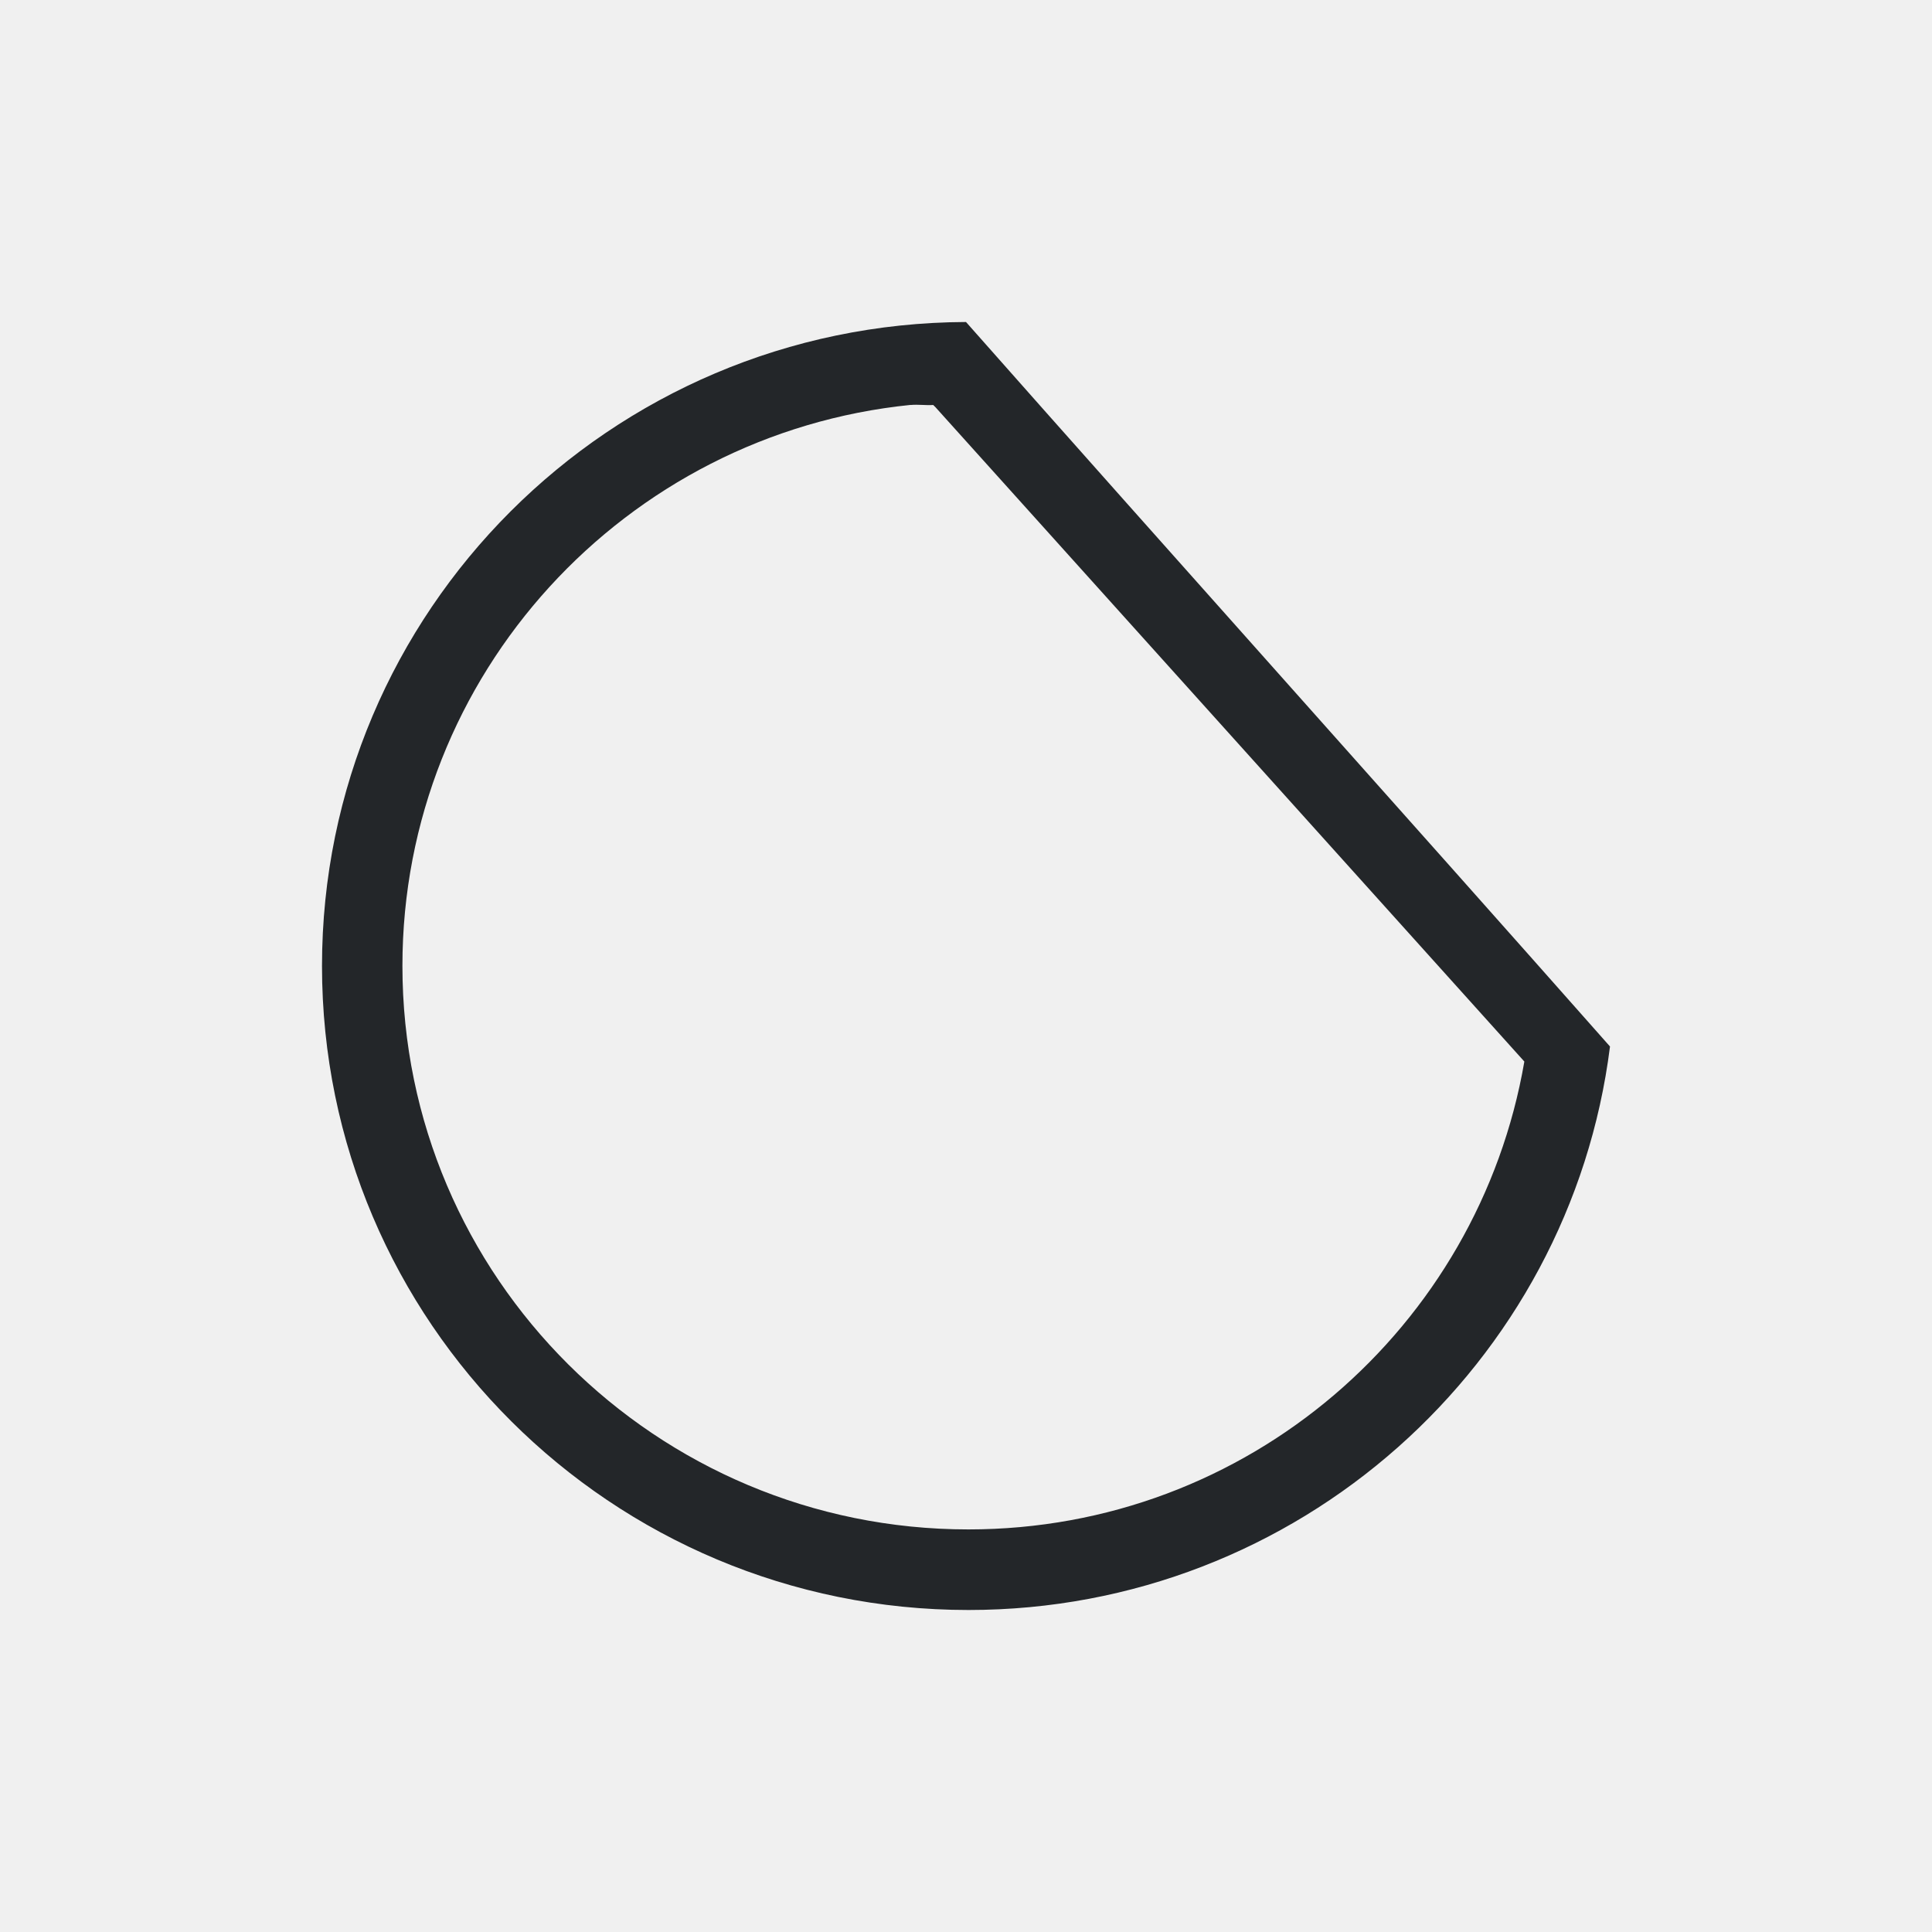
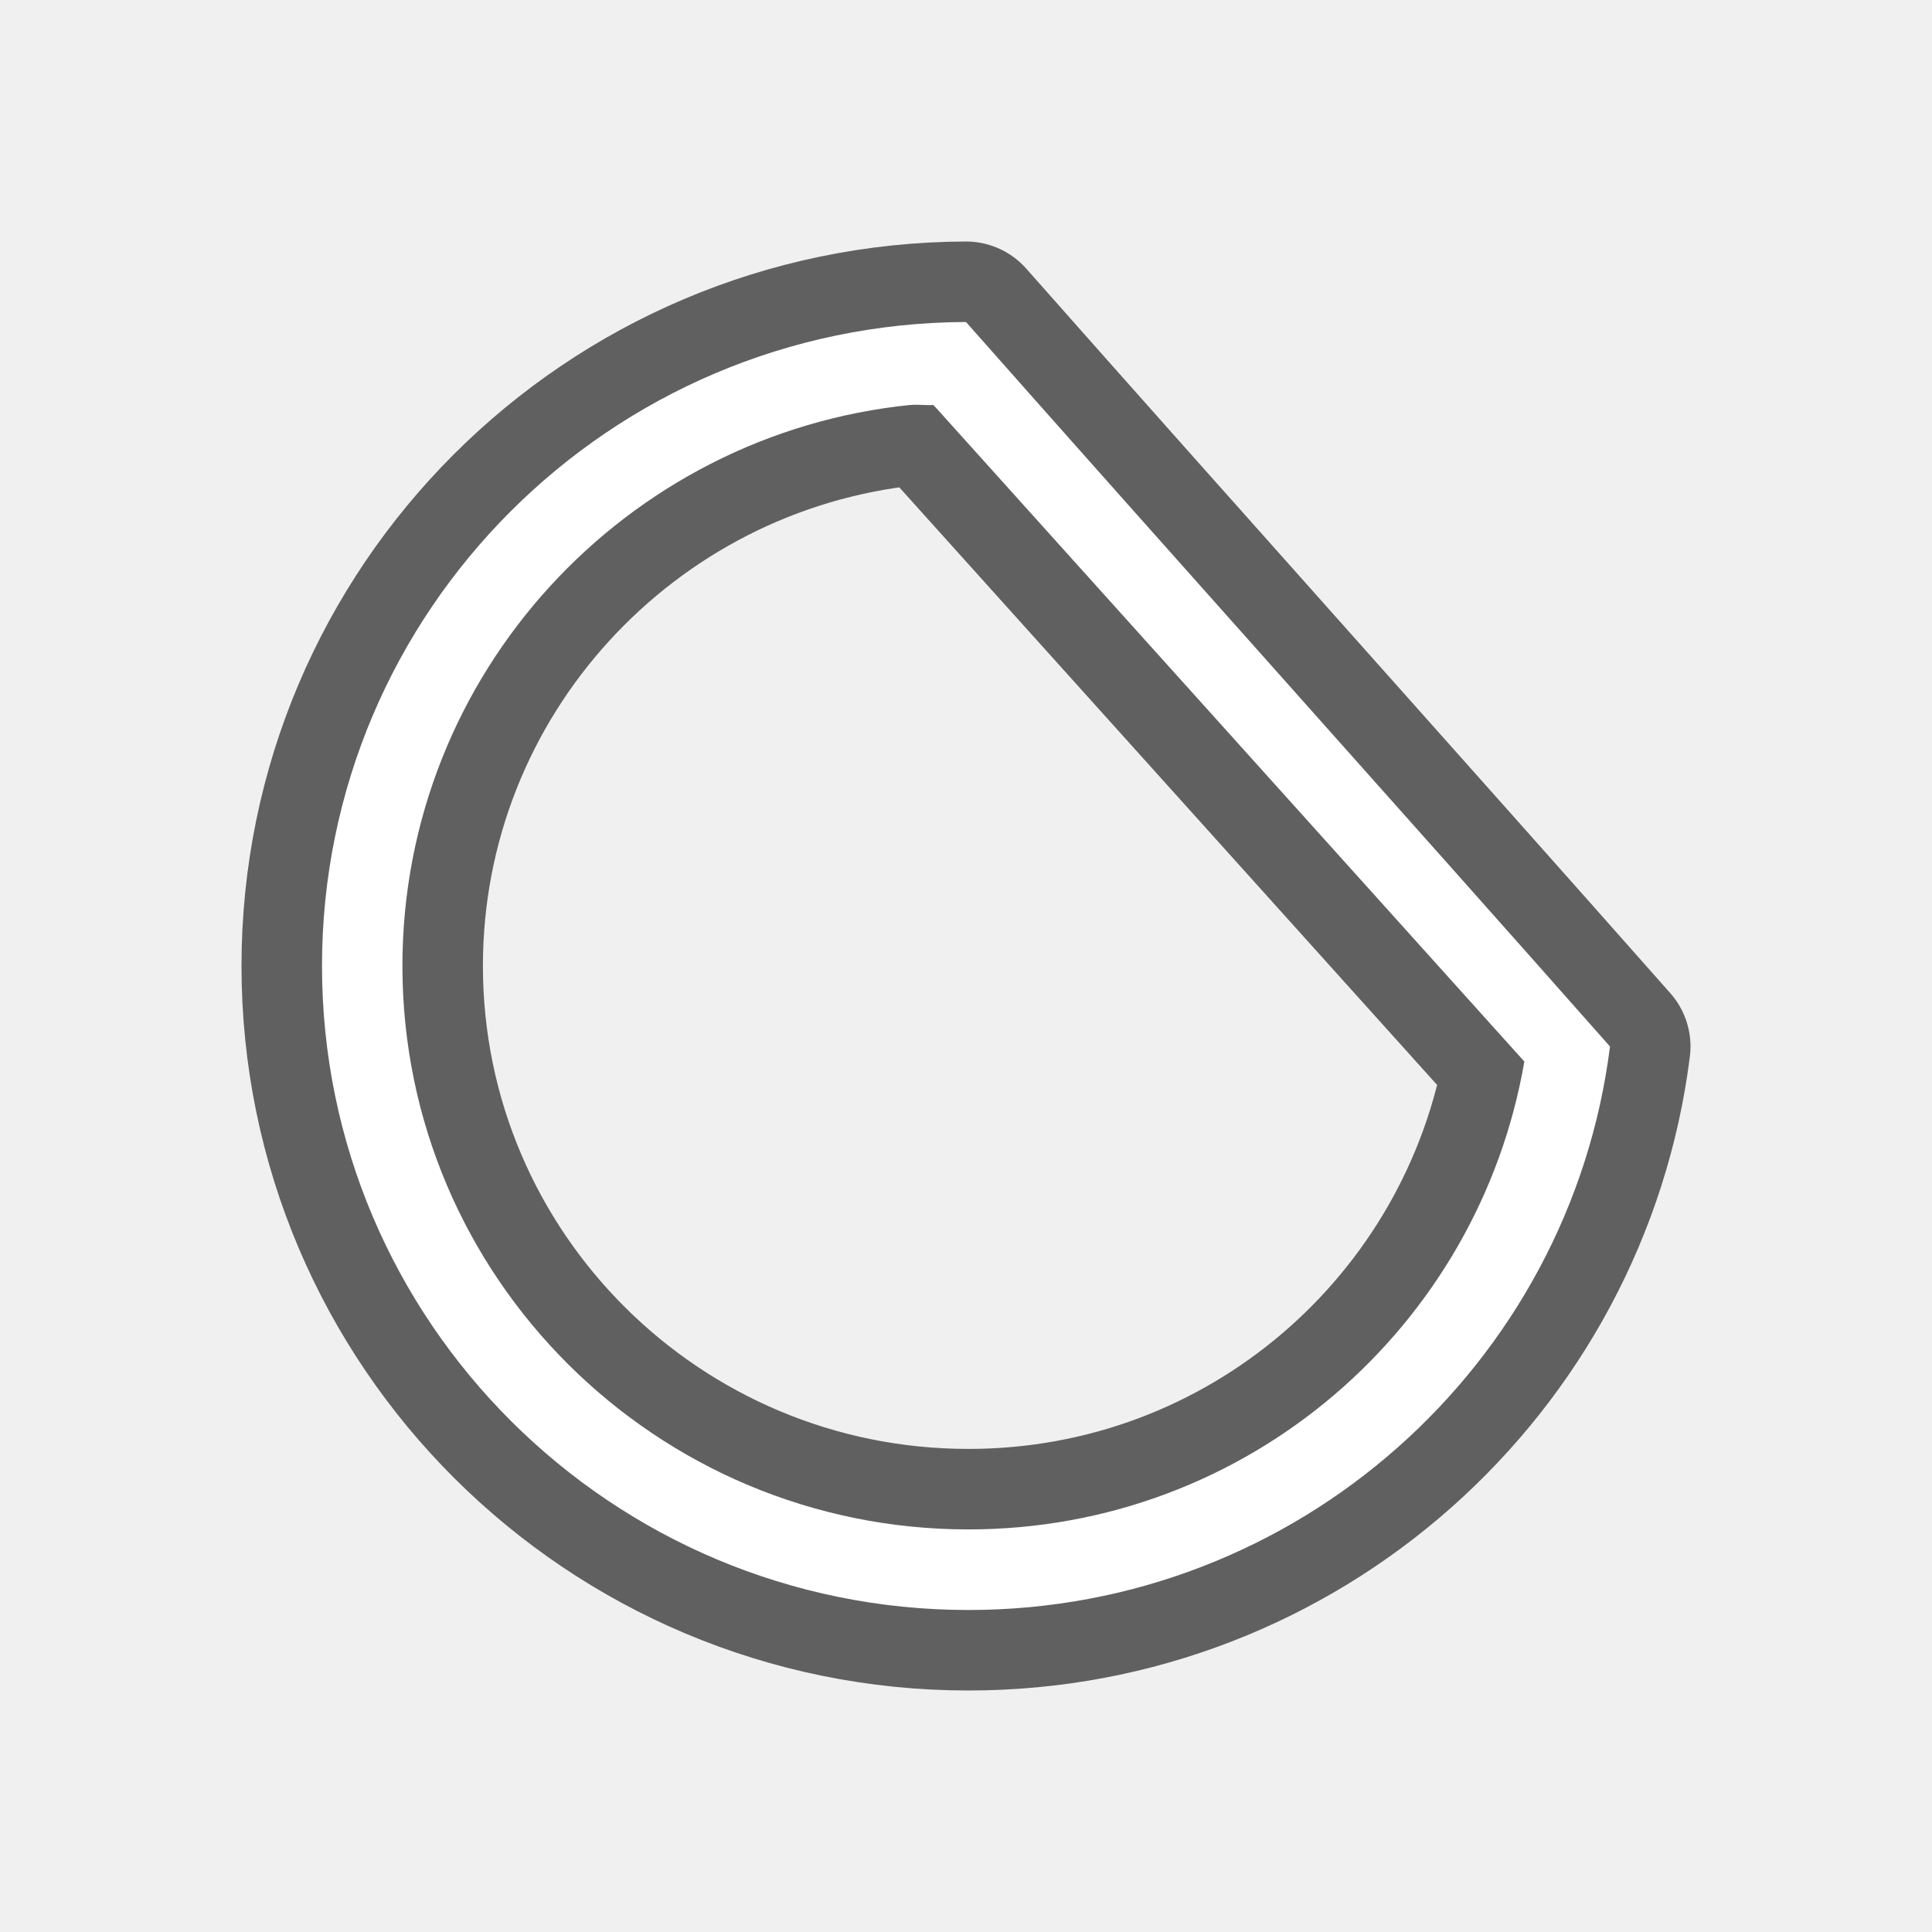
- <svg xmlns="http://www.w3.org/2000/svg" viewBox="0 0 24 24">
-   <path d="m12 4c-4.421.017-8 3.592-8 8 0 4.418 3.596 8 8.031 8 4.094 0 7.473-3.056 7.969-7-2.542-2.875-5.458-6.125-8-9zm-.688 1.031c.092-.009.188.006.281 0l.031.031 7.312 8.125c-.568 3.298-3.434 5.812-6.906 5.812-3.881 0-7.031-3.134-7.031-7 0-3.624 2.769-6.61 6.312-6.969z" fill="#232629" />
+ <svg xmlns="http://www.w3.org/2000/svg" viewBox="0 0 24 24" version="1.1" id="svg4">
+   <defs id="defs8" />
+   <path style="fill:#000000;stroke:#000000;opacity:0.6;stroke-width:2;stroke-miterlimit:4;stroke-dasharray:none;stroke-linejoin:round" id="path817" fill="#232629" d="m12 4c-4.421.017-8 3.592-8 8 0 4.418 3.596 8 8.031 8 4.094 0 7.473-3.056 7.969-7-2.542-2.875-5.458-6.125-8-9zm-.688 1.031c.092-.009.188.006.281 0l.031.031 7.312 8.125c-.568 3.298-3.434 5.812-6.906 5.812-3.881 0-7.031-3.134-7.031-7 0-3.624 2.769-6.61 6.312-6.969z" />
+   <path d="m12 4c-4.421.017-8 3.592-8 8 0 4.418 3.596 8 8.031 8 4.094 0 7.473-3.056 7.969-7-2.542-2.875-5.458-6.125-8-9zm-.688 1.031c.092-.009.188.006.281 0l.031.031 7.312 8.125c-.568 3.298-3.434 5.812-6.906 5.812-3.881 0-7.031-3.134-7.031-7 0-3.624 2.769-6.61 6.312-6.969z" fill="#232629" id="path2" style="fill:#ffffff" />
</svg>
